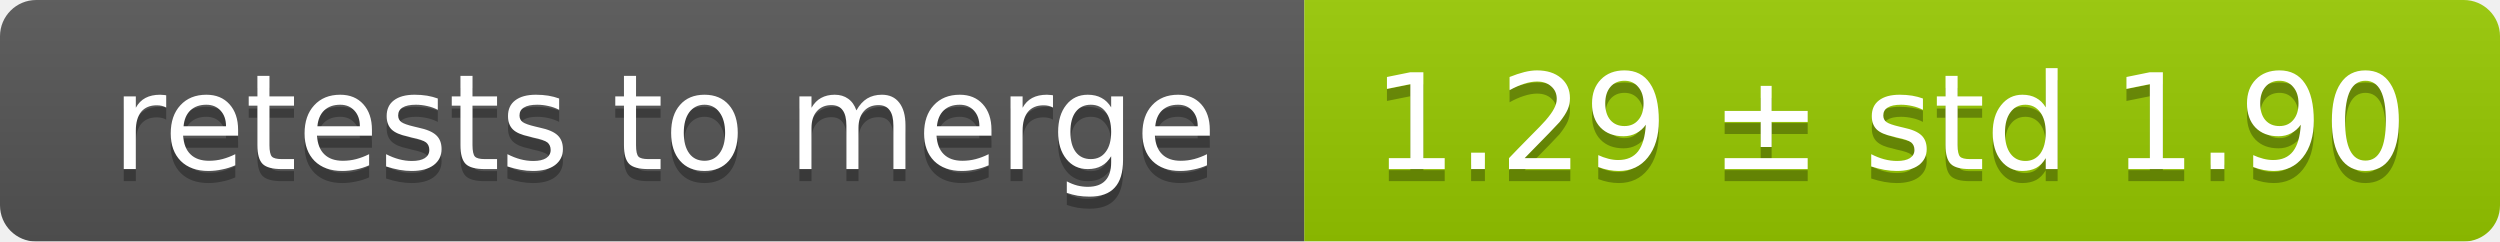
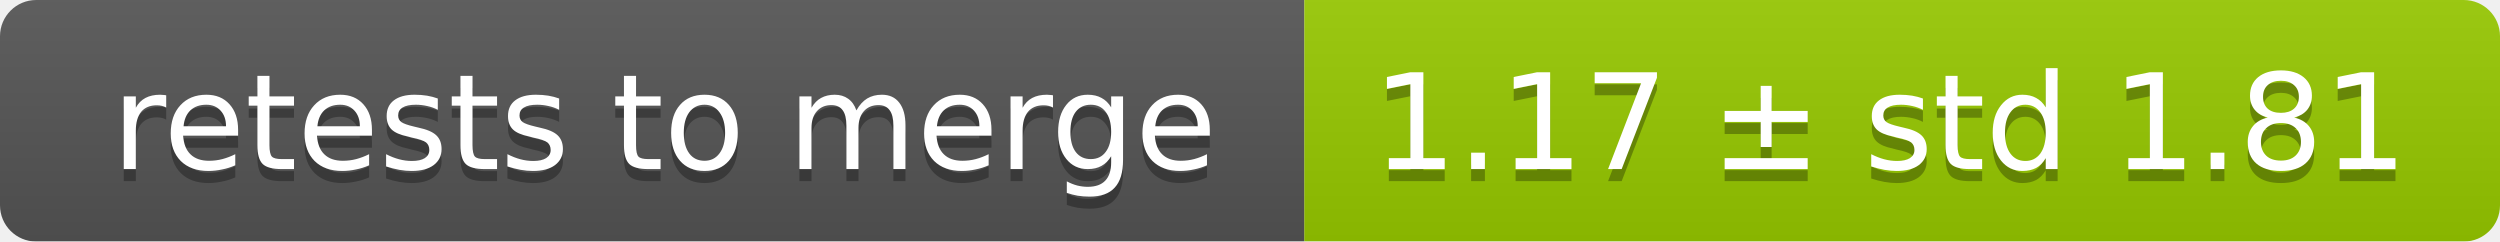
<svg xmlns="http://www.w3.org/2000/svg" width="207" height="20">
  <linearGradient id="smooth" x2="0" y2="100%">
    <stop offset="0" stop-color="#bbb" stop-opacity=".1" />
    <stop offset="1" stop-opacity=".1" />
  </linearGradient>
  <mask id="round">
    <rect width="207" height="20" rx="3" fill="#fff" />
  </mask>
  <g mask="url(#round)">
    <rect width="108" height="20" fill="#555" />
    <rect x="108" width="99" height="20" fill="#97ca00" />
    <rect width="207" height="20" fill="url(#smooth)" />
  </g>
  <g fill="#fff" text-anchor="middle" font-family="DejaVu Sans,Verdana,Geneva,sans-serif" font-size="11">
    <text x="55" y="15" fill="#010101" fill-opacity=".3">retests to merge</text>
    <text x="55" y="14">retests to merge</text>
-     <text x="156.5" y="15" fill="#010101" fill-opacity=".3">1.29 ± std 1.90</text>
-     <text x="156.5" y="14">1.29 ± std 1.90</text>
+     <text x="156.5" y="15" fill="#010101" fill-opacity=".3">1.17 ± std 1.81</text>
+     <text x="156.5" y="14">1.17 ± std 1.81</text>
  </g>
</svg>
